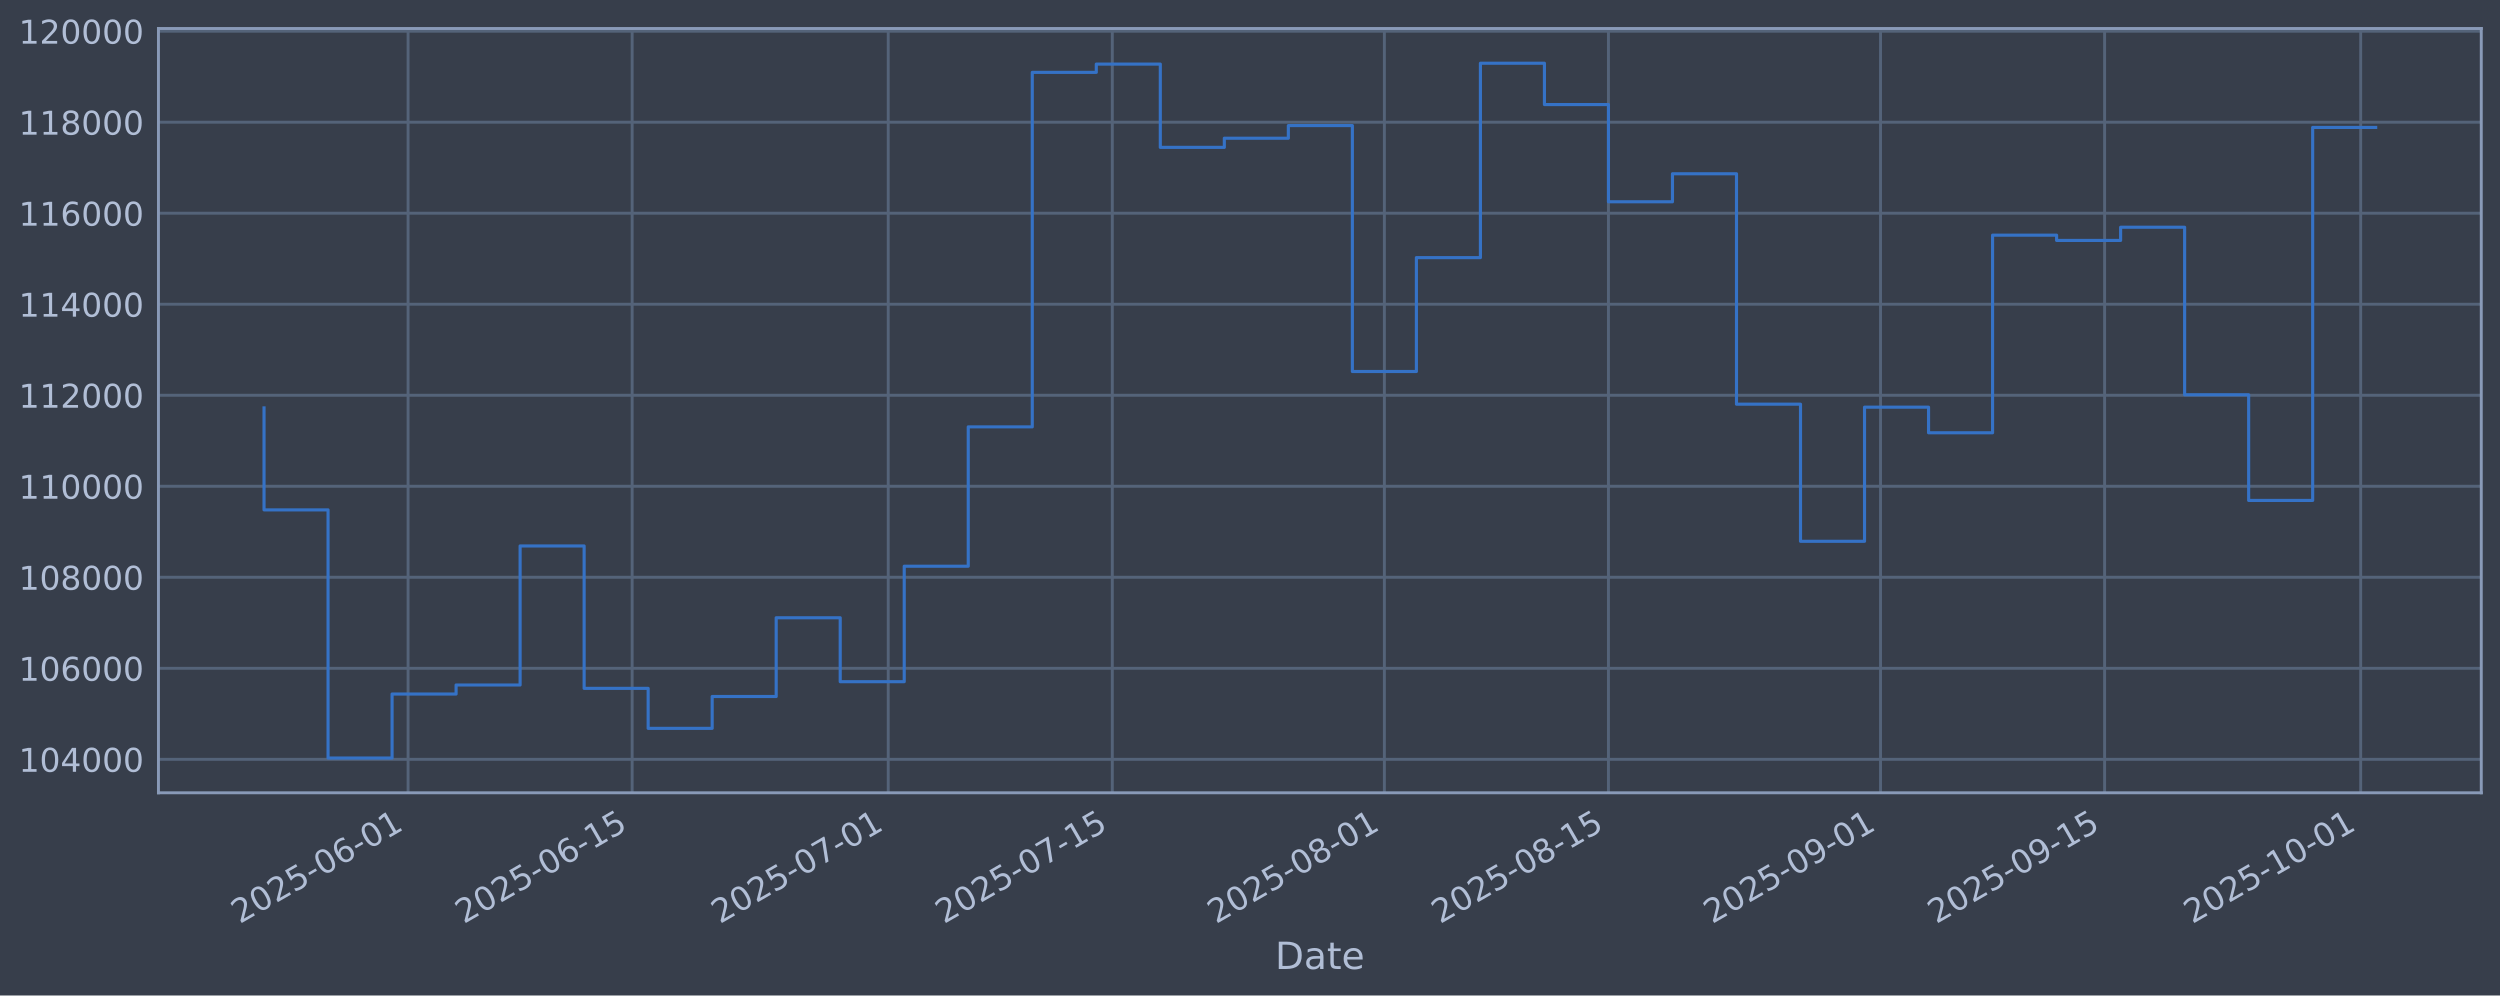
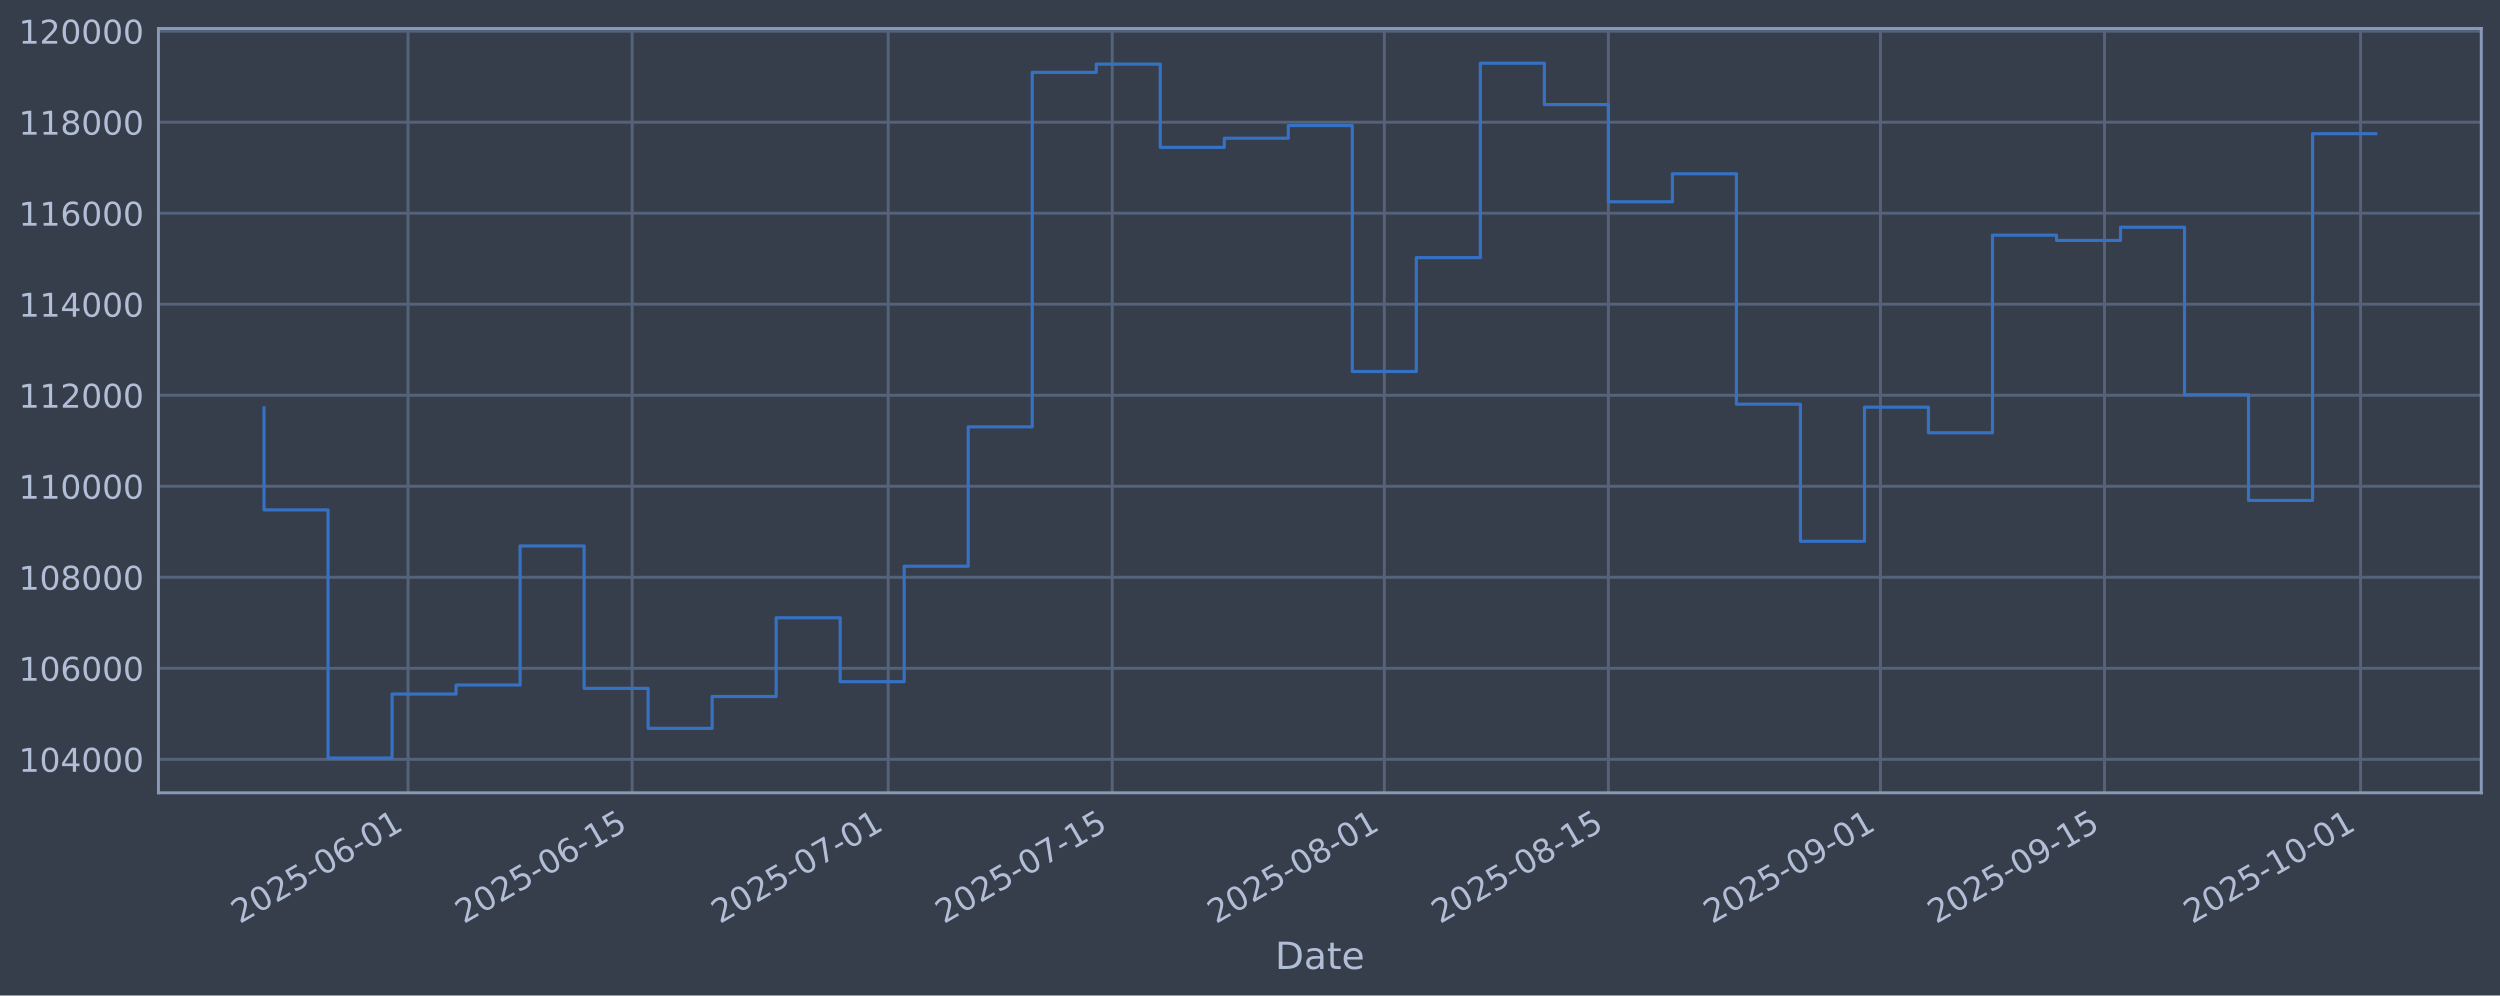
<svg xmlns="http://www.w3.org/2000/svg" xmlns:xlink="http://www.w3.org/1999/xlink" width="960.9pt" height="382.628pt" viewBox="0 0 960.9 382.628" version="1.1">
  <defs>
    <style type="text/css">*{stroke-linejoin: round; stroke-linecap: butt}</style>
  </defs>
  <g id="figure_1">
    <g id="patch_1">
      <path d="M 0 382.628  L 960.9 382.628  L 960.9 0  L 0 0  z " style="fill: #373e4b" />
    </g>
    <g id="axes_1">
      <g id="patch_2">
        <path d="M 60.901 304.718  L 953.701 304.718  L 953.701 10.958  L 60.901 10.958  z " style="fill: #373e4b" />
      </g>
      <g id="matplotlib.axis_1">
        <g id="xtick_1">
          <g id="line2d_1">
-             <path d="M 156.847 304.718  L 156.847 10.958  " clip-path="url(#p237311e192)" style="fill: none; stroke: #546379; stroke-width: 1.12; stroke-linecap: square" />
+             <path d="M 156.844 304.718  L 156.844 10.958  " clip-path="url(#p5403c0dc66)" style="fill: none; stroke: #546379; stroke-width: 1.12; stroke-linecap: square" />
          </g>
          <g id="line2d_2" />
          <g id="text_1">
-             <g style="fill: #b1bed6" transform="translate(92.1219 355.2226) rotate(-30) scale(0.126 -0.126)">
+             <g style="fill: #b1bed6" transform="translate(92.11884 355.2226) rotate(-30) scale(0.126 -0.126)">
              <defs>
                <path id="DejaVuSans-32" d="M 1228 531  L 3431 531  L 3431 0  L 469 0  L 469 531  Q 828 903 1448 1529  Q 2069 2156 2228 2338  Q 2531 2678 2651 2914  Q 2772 3150 2772 3378  Q 2772 3750 2511 3984  Q 2250 4219 1831 4219  Q 1534 4219 1204 4116  Q 875 4013 500 3803  L 500 4441  Q 881 4594 1212 4672  Q 1544 4750 1819 4750  Q 2544 4750 2975 4387  Q 3406 4025 3406 3419  Q 3406 3131 3298 2873  Q 3191 2616 2906 2266  Q 2828 2175 2409 1742  Q 1991 1309 1228 531  z " transform="scale(0.015625)" />
                <path id="DejaVuSans-30" d="M 2034 4250  Q 1547 4250 1301 3770  Q 1056 3291 1056 2328  Q 1056 1369 1301 889  Q 1547 409 2034 409  Q 2525 409 2770 889  Q 3016 1369 3016 2328  Q 3016 3291 2770 3770  Q 2525 4250 2034 4250  z M 2034 4750  Q 2819 4750 3233 4129  Q 3647 3509 3647 2328  Q 3647 1150 3233 529  Q 2819 -91 2034 -91  Q 1250 -91 836 529  Q 422 1150 422 2328  Q 422 3509 836 4129  Q 1250 4750 2034 4750  z " transform="scale(0.015625)" />
                <path id="DejaVuSans-35" d="M 691 4666  L 3169 4666  L 3169 4134  L 1269 4134  L 1269 2991  Q 1406 3038 1543 3061  Q 1681 3084 1819 3084  Q 2600 3084 3056 2656  Q 3513 2228 3513 1497  Q 3513 744 3044 326  Q 2575 -91 1722 -91  Q 1428 -91 1123 -41  Q 819 9 494 109  L 494 744  Q 775 591 1075 516  Q 1375 441 1709 441  Q 2250 441 2565 725  Q 2881 1009 2881 1497  Q 2881 1984 2565 2268  Q 2250 2553 1709 2553  Q 1456 2553 1204 2497  Q 953 2441 691 2322  L 691 4666  z " transform="scale(0.015625)" />
                <path id="DejaVuSans-2d" d="M 313 2009  L 1997 2009  L 1997 1497  L 313 1497  L 313 2009  z " transform="scale(0.015625)" />
                <path id="DejaVuSans-36" d="M 2113 2584  Q 1688 2584 1439 2293  Q 1191 2003 1191 1497  Q 1191 994 1439 701  Q 1688 409 2113 409  Q 2538 409 2786 701  Q 3034 994 3034 1497  Q 3034 2003 2786 2293  Q 2538 2584 2113 2584  z M 3366 4563  L 3366 3988  Q 3128 4100 2886 4159  Q 2644 4219 2406 4219  Q 1781 4219 1451 3797  Q 1122 3375 1075 2522  Q 1259 2794 1537 2939  Q 1816 3084 2150 3084  Q 2853 3084 3261 2657  Q 3669 2231 3669 1497  Q 3669 778 3244 343  Q 2819 -91 2113 -91  Q 1303 -91 875 529  Q 447 1150 447 2328  Q 447 3434 972 4092  Q 1497 4750 2381 4750  Q 2619 4750 2861 4703  Q 3103 4656 3366 4563  z " transform="scale(0.015625)" />
                <path id="DejaVuSans-31" d="M 794 531  L 1825 531  L 1825 4091  L 703 3866  L 703 4441  L 1819 4666  L 2450 4666  L 2450 531  L 3481 531  L 3481 0  L 794 0  L 794 531  z " transform="scale(0.015625)" />
              </defs>
              <use xlink:href="#DejaVuSans-32" />
              <use xlink:href="#DejaVuSans-30" transform="translate(63.62305 0)" />
              <use xlink:href="#DejaVuSans-32" transform="translate(127.2461 0)" />
              <use xlink:href="#DejaVuSans-35" transform="translate(190.8691 0)" />
              <use xlink:href="#DejaVuSans-2d" transform="translate(254.4922 0)" />
              <use xlink:href="#DejaVuSans-30" transform="translate(290.5762 0)" />
              <use xlink:href="#DejaVuSans-36" transform="translate(354.1992 0)" />
              <use xlink:href="#DejaVuSans-2d" transform="translate(417.8223 0)" />
              <use xlink:href="#DejaVuSans-30" transform="translate(453.9062 0)" />
              <use xlink:href="#DejaVuSans-31" transform="translate(517.5293 0)" />
            </g>
          </g>
        </g>
        <g id="xtick_2">
          <g id="line2d_3">
-             <path d="M 242.971 304.718  L 242.971 10.958  " clip-path="url(#p237311e192)" style="fill: none; stroke: #546379; stroke-width: 1.12; stroke-linecap: square" />
+             <path d="M 242.963 304.718  L 242.963 10.958  " clip-path="url(#p5403c0dc66)" style="fill: none; stroke: #546379; stroke-width: 1.12; stroke-linecap: square" />
          </g>
          <g id="line2d_4" />
          <g id="text_2">
-             <g style="fill: #b1bed6" transform="translate(178.2454 355.2226) rotate(-30) scale(0.126 -0.126)">
+             <g style="fill: #b1bed6" transform="translate(178.2376 355.2226) rotate(-30) scale(0.126 -0.126)">
              <use xlink:href="#DejaVuSans-32" />
              <use xlink:href="#DejaVuSans-30" transform="translate(63.62305 0)" />
              <use xlink:href="#DejaVuSans-32" transform="translate(127.2461 0)" />
              <use xlink:href="#DejaVuSans-35" transform="translate(190.8691 0)" />
              <use xlink:href="#DejaVuSans-2d" transform="translate(254.4922 0)" />
              <use xlink:href="#DejaVuSans-30" transform="translate(290.5762 0)" />
              <use xlink:href="#DejaVuSans-36" transform="translate(354.1992 0)" />
              <use xlink:href="#DejaVuSans-2d" transform="translate(417.8223 0)" />
              <use xlink:href="#DejaVuSans-31" transform="translate(453.9062 0)" />
              <use xlink:href="#DejaVuSans-35" transform="translate(517.5293 0)" />
            </g>
          </g>
        </g>
        <g id="xtick_3">
          <g id="line2d_5">
-             <path d="M 341.398 304.718  L 341.398 10.958  " clip-path="url(#p237311e192)" style="fill: none; stroke: #546379; stroke-width: 1.12; stroke-linecap: square" />
+             <path d="M 341.384 304.718  L 341.384 10.958  " clip-path="url(#p5403c0dc66)" style="fill: none; stroke: #546379; stroke-width: 1.12; stroke-linecap: square" />
          </g>
          <g id="line2d_6" />
          <g id="text_3">
-             <g style="fill: #b1bed6" transform="translate(276.6722 355.2226) rotate(-30) scale(0.126 -0.126)">
+             <g style="fill: #b1bed6" transform="translate(276.6589 355.2226) rotate(-30) scale(0.126 -0.126)">
              <defs>
                <path id="DejaVuSans-37" d="M 525 4666  L 3525 4666  L 3525 4397  L 1831 0  L 1172 0  L 2766 4134  L 525 4134  L 525 4666  z " transform="scale(0.015625)" />
              </defs>
              <use xlink:href="#DejaVuSans-32" />
              <use xlink:href="#DejaVuSans-30" transform="translate(63.62305 0)" />
              <use xlink:href="#DejaVuSans-32" transform="translate(127.2461 0)" />
              <use xlink:href="#DejaVuSans-35" transform="translate(190.8691 0)" />
              <use xlink:href="#DejaVuSans-2d" transform="translate(254.4922 0)" />
              <use xlink:href="#DejaVuSans-30" transform="translate(290.5762 0)" />
              <use xlink:href="#DejaVuSans-37" transform="translate(354.1992 0)" />
              <use xlink:href="#DejaVuSans-2d" transform="translate(417.8223 0)" />
              <use xlink:href="#DejaVuSans-30" transform="translate(453.9062 0)" />
              <use xlink:href="#DejaVuSans-31" transform="translate(517.5293 0)" />
            </g>
          </g>
        </g>
        <g id="xtick_4">
          <g id="line2d_7">
-             <path d="M 427.521 304.718  L 427.521 10.958  " clip-path="url(#p237311e192)" style="fill: none; stroke: #546379; stroke-width: 1.12; stroke-linecap: square" />
+             <path d="M 427.503 304.718  L 427.503 10.958  " clip-path="url(#p5403c0dc66)" style="fill: none; stroke: #546379; stroke-width: 1.12; stroke-linecap: square" />
          </g>
          <g id="line2d_8" />
          <g id="text_4">
-             <g style="fill: #b1bed6" transform="translate(362.7957 355.2226) rotate(-30) scale(0.126 -0.126)">
+             <g style="fill: #b1bed6" transform="translate(362.7777 355.2226) rotate(-30) scale(0.126 -0.126)">
              <use xlink:href="#DejaVuSans-32" />
              <use xlink:href="#DejaVuSans-30" transform="translate(63.62305 0)" />
              <use xlink:href="#DejaVuSans-32" transform="translate(127.2461 0)" />
              <use xlink:href="#DejaVuSans-35" transform="translate(190.8691 0)" />
              <use xlink:href="#DejaVuSans-2d" transform="translate(254.4922 0)" />
              <use xlink:href="#DejaVuSans-30" transform="translate(290.5762 0)" />
              <use xlink:href="#DejaVuSans-37" transform="translate(354.1992 0)" />
              <use xlink:href="#DejaVuSans-2d" transform="translate(417.8223 0)" />
              <use xlink:href="#DejaVuSans-31" transform="translate(453.9062 0)" />
              <use xlink:href="#DejaVuSans-35" transform="translate(517.5293 0)" />
            </g>
          </g>
        </g>
        <g id="xtick_5">
          <g id="line2d_9">
-             <path d="M 532.1 304.718  L 532.1 10.958  " clip-path="url(#p237311e192)" style="fill: none; stroke: #546379; stroke-width: 1.12; stroke-linecap: square" />
+             <path d="M 532.076 304.718  L 532.076 10.958  " clip-path="url(#p5403c0dc66)" style="fill: none; stroke: #546379; stroke-width: 1.12; stroke-linecap: square" />
          </g>
          <g id="line2d_10" />
          <g id="text_5">
-             <g style="fill: #b1bed6" transform="translate(467.3741 355.2226) rotate(-30) scale(0.126 -0.126)">
+             <g style="fill: #b1bed6" transform="translate(467.3504 355.2226) rotate(-30) scale(0.126 -0.126)">
              <defs>
                <path id="DejaVuSans-38" d="M 2034 2216  Q 1584 2216 1326 1975  Q 1069 1734 1069 1313  Q 1069 891 1326 650  Q 1584 409 2034 409  Q 2484 409 2743 651  Q 3003 894 3003 1313  Q 3003 1734 2745 1975  Q 2488 2216 2034 2216  z M 1403 2484  Q 997 2584 770 2862  Q 544 3141 544 3541  Q 544 4100 942 4425  Q 1341 4750 2034 4750  Q 2731 4750 3128 4425  Q 3525 4100 3525 3541  Q 3525 3141 3298 2862  Q 3072 2584 2669 2484  Q 3125 2378 3379 2068  Q 3634 1759 3634 1313  Q 3634 634 3220 271  Q 2806 -91 2034 -91  Q 1263 -91 848 271  Q 434 634 434 1313  Q 434 1759 690 2068  Q 947 2378 1403 2484  z M 1172 3481  Q 1172 3119 1398 2916  Q 1625 2713 2034 2713  Q 2441 2713 2670 2916  Q 2900 3119 2900 3481  Q 2900 3844 2670 4047  Q 2441 4250 2034 4250  Q 1625 4250 1398 4047  Q 1172 3844 1172 3481  z " transform="scale(0.015625)" />
              </defs>
              <use xlink:href="#DejaVuSans-32" />
              <use xlink:href="#DejaVuSans-30" transform="translate(63.62305 0)" />
              <use xlink:href="#DejaVuSans-32" transform="translate(127.2461 0)" />
              <use xlink:href="#DejaVuSans-35" transform="translate(190.8691 0)" />
              <use xlink:href="#DejaVuSans-2d" transform="translate(254.4922 0)" />
              <use xlink:href="#DejaVuSans-30" transform="translate(290.5762 0)" />
              <use xlink:href="#DejaVuSans-38" transform="translate(354.1992 0)" />
              <use xlink:href="#DejaVuSans-2d" transform="translate(417.8223 0)" />
              <use xlink:href="#DejaVuSans-30" transform="translate(453.9062 0)" />
              <use xlink:href="#DejaVuSans-31" transform="translate(517.5293 0)" />
            </g>
          </g>
        </g>
        <g id="xtick_6">
          <g id="line2d_11">
-             <path d="M 618.223 304.718  L 618.223 10.958  " clip-path="url(#p237311e192)" style="fill: none; stroke: #546379; stroke-width: 1.12; stroke-linecap: square" />
+             <path d="M 618.195 304.718  L 618.195 10.958  " clip-path="url(#p5403c0dc66)" style="fill: none; stroke: #546379; stroke-width: 1.12; stroke-linecap: square" />
          </g>
          <g id="line2d_12" />
          <g id="text_6">
-             <g style="fill: #b1bed6" transform="translate(553.4976 355.2226) rotate(-30) scale(0.126 -0.126)">
+             <g style="fill: #b1bed6" transform="translate(553.4691 355.2226) rotate(-30) scale(0.126 -0.126)">
              <use xlink:href="#DejaVuSans-32" />
              <use xlink:href="#DejaVuSans-30" transform="translate(63.62305 0)" />
              <use xlink:href="#DejaVuSans-32" transform="translate(127.2461 0)" />
              <use xlink:href="#DejaVuSans-35" transform="translate(190.8691 0)" />
              <use xlink:href="#DejaVuSans-2d" transform="translate(254.4922 0)" />
              <use xlink:href="#DejaVuSans-30" transform="translate(290.5762 0)" />
              <use xlink:href="#DejaVuSans-38" transform="translate(354.1992 0)" />
              <use xlink:href="#DejaVuSans-2d" transform="translate(417.8223 0)" />
              <use xlink:href="#DejaVuSans-31" transform="translate(453.9062 0)" />
              <use xlink:href="#DejaVuSans-35" transform="translate(517.5293 0)" />
            </g>
          </g>
        </g>
        <g id="xtick_7">
          <g id="line2d_13">
-             <path d="M 722.802 304.718  L 722.802 10.958  " clip-path="url(#p237311e192)" style="fill: none; stroke: #546379; stroke-width: 1.12; stroke-linecap: square" />
+             <path d="M 722.767 304.718  L 722.767 10.958  " clip-path="url(#p5403c0dc66)" style="fill: none; stroke: #546379; stroke-width: 1.12; stroke-linecap: square" />
          </g>
          <g id="line2d_14" />
          <g id="text_7">
-             <g style="fill: #b1bed6" transform="translate(658.0761 355.2226) rotate(-30) scale(0.126 -0.126)">
+             <g style="fill: #b1bed6" transform="translate(658.0418 355.2226) rotate(-30) scale(0.126 -0.126)">
              <defs>
                <path id="DejaVuSans-39" d="M 703 97  L 703 672  Q 941 559 1184 500  Q 1428 441 1663 441  Q 2288 441 2617 861  Q 2947 1281 2994 2138  Q 2813 1869 2534 1725  Q 2256 1581 1919 1581  Q 1219 1581 811 2004  Q 403 2428 403 3163  Q 403 3881 828 4315  Q 1253 4750 1959 4750  Q 2769 4750 3195 4129  Q 3622 3509 3622 2328  Q 3622 1225 3098 567  Q 2575 -91 1691 -91  Q 1453 -91 1209 -44  Q 966 3 703 97  z M 1959 2075  Q 2384 2075 2632 2365  Q 2881 2656 2881 3163  Q 2881 3666 2632 3958  Q 2384 4250 1959 4250  Q 1534 4250 1286 3958  Q 1038 3666 1038 3163  Q 1038 2656 1286 2365  Q 1534 2075 1959 2075  z " transform="scale(0.015625)" />
              </defs>
              <use xlink:href="#DejaVuSans-32" />
              <use xlink:href="#DejaVuSans-30" transform="translate(63.62305 0)" />
              <use xlink:href="#DejaVuSans-32" transform="translate(127.2461 0)" />
              <use xlink:href="#DejaVuSans-35" transform="translate(190.8691 0)" />
              <use xlink:href="#DejaVuSans-2d" transform="translate(254.4922 0)" />
              <use xlink:href="#DejaVuSans-30" transform="translate(290.5762 0)" />
              <use xlink:href="#DejaVuSans-39" transform="translate(354.1992 0)" />
              <use xlink:href="#DejaVuSans-2d" transform="translate(417.8223 0)" />
              <use xlink:href="#DejaVuSans-30" transform="translate(453.9062 0)" />
              <use xlink:href="#DejaVuSans-31" transform="translate(517.5293 0)" />
            </g>
          </g>
        </g>
        <g id="xtick_8">
          <g id="line2d_15">
-             <path d="M 808.925 304.718  L 808.925 10.958  " clip-path="url(#p237311e192)" style="fill: none; stroke: #546379; stroke-width: 1.12; stroke-linecap: square" />
+             <path d="M 808.886 304.718  L 808.886 10.958  " clip-path="url(#p5403c0dc66)" style="fill: none; stroke: #546379; stroke-width: 1.12; stroke-linecap: square" />
          </g>
          <g id="line2d_16" />
          <g id="text_8">
-             <g style="fill: #b1bed6" transform="translate(744.1996 355.2226) rotate(-30) scale(0.126 -0.126)">
+             <g style="fill: #b1bed6" transform="translate(744.1605 355.2226) rotate(-30) scale(0.126 -0.126)">
              <use xlink:href="#DejaVuSans-32" />
              <use xlink:href="#DejaVuSans-30" transform="translate(63.62305 0)" />
              <use xlink:href="#DejaVuSans-32" transform="translate(127.2461 0)" />
              <use xlink:href="#DejaVuSans-35" transform="translate(190.8691 0)" />
              <use xlink:href="#DejaVuSans-2d" transform="translate(254.4922 0)" />
              <use xlink:href="#DejaVuSans-30" transform="translate(290.5762 0)" />
              <use xlink:href="#DejaVuSans-39" transform="translate(354.1992 0)" />
              <use xlink:href="#DejaVuSans-2d" transform="translate(417.8223 0)" />
              <use xlink:href="#DejaVuSans-31" transform="translate(453.9062 0)" />
              <use xlink:href="#DejaVuSans-35" transform="translate(517.5293 0)" />
            </g>
          </g>
        </g>
        <g id="xtick_9">
          <g id="line2d_17">
-             <path d="M 907.352 304.718  L 907.352 10.958  " clip-path="url(#p237311e192)" style="fill: none; stroke: #546379; stroke-width: 1.12; stroke-linecap: square" />
+             <path d="M 907.307 304.718  L 907.307 10.958  " clip-path="url(#p5403c0dc66)" style="fill: none; stroke: #546379; stroke-width: 1.12; stroke-linecap: square" />
          </g>
          <g id="line2d_18" />
          <g id="text_9">
-             <g style="fill: #b1bed6" transform="translate(842.6264 355.2226) rotate(-30) scale(0.126 -0.126)">
+             <g style="fill: #b1bed6" transform="translate(842.5819 355.2226) rotate(-30) scale(0.126 -0.126)">
              <use xlink:href="#DejaVuSans-32" />
              <use xlink:href="#DejaVuSans-30" transform="translate(63.62305 0)" />
              <use xlink:href="#DejaVuSans-32" transform="translate(127.2461 0)" />
              <use xlink:href="#DejaVuSans-35" transform="translate(190.8691 0)" />
              <use xlink:href="#DejaVuSans-2d" transform="translate(254.4922 0)" />
              <use xlink:href="#DejaVuSans-31" transform="translate(290.5762 0)" />
              <use xlink:href="#DejaVuSans-30" transform="translate(354.1992 0)" />
              <use xlink:href="#DejaVuSans-2d" transform="translate(417.8223 0)" />
              <use xlink:href="#DejaVuSans-30" transform="translate(453.9062 0)" />
              <use xlink:href="#DejaVuSans-31" transform="translate(517.5293 0)" />
            </g>
          </g>
        </g>
        <g id="text_10">
          <g style="fill: #b1bed6" transform="translate(490.0914 372.4337) scale(0.144 -0.144)">
            <defs>
              <path id="DejaVuSans-44" d="M 1259 4147  L 1259 519  L 2022 519  Q 2988 519 3436 956  Q 3884 1394 3884 2338  Q 3884 3275 3436 3711  Q 2988 4147 2022 4147  L 1259 4147  z M 628 4666  L 1925 4666  Q 3281 4666 3915 4102  Q 4550 3538 4550 2338  Q 4550 1131 3912 565  Q 3275 0 1925 0  L 628 0  L 628 4666  z " transform="scale(0.015625)" />
              <path id="DejaVuSans-61" d="M 2194 1759  Q 1497 1759 1228 1600  Q 959 1441 959 1056  Q 959 750 1161 570  Q 1363 391 1709 391  Q 2188 391 2477 730  Q 2766 1069 2766 1631  L 2766 1759  L 2194 1759  z M 3341 1997  L 3341 0  L 2766 0  L 2766 531  Q 2569 213 2275 61  Q 1981 -91 1556 -91  Q 1019 -91 701 211  Q 384 513 384 1019  Q 384 1609 779 1909  Q 1175 2209 1959 2209  L 2766 2209  L 2766 2266  Q 2766 2663 2505 2880  Q 2244 3097 1772 3097  Q 1472 3097 1187 3025  Q 903 2953 641 2809  L 641 3341  Q 956 3463 1253 3523  Q 1550 3584 1831 3584  Q 2591 3584 2966 3190  Q 3341 2797 3341 1997  z " transform="scale(0.015625)" />
              <path id="DejaVuSans-74" d="M 1172 4494  L 1172 3500  L 2356 3500  L 2356 3053  L 1172 3053  L 1172 1153  Q 1172 725 1289 603  Q 1406 481 1766 481  L 2356 481  L 2356 0  L 1766 0  Q 1100 0 847 248  Q 594 497 594 1153  L 594 3053  L 172 3053  L 172 3500  L 594 3500  L 594 4494  L 1172 4494  z " transform="scale(0.015625)" />
              <path id="DejaVuSans-65" d="M 3597 1894  L 3597 1613  L 953 1613  Q 991 1019 1311 708  Q 1631 397 2203 397  Q 2534 397 2845 478  Q 3156 559 3463 722  L 3463 178  Q 3153 47 2828 -22  Q 2503 -91 2169 -91  Q 1331 -91 842 396  Q 353 884 353 1716  Q 353 2575 817 3079  Q 1281 3584 2069 3584  Q 2775 3584 3186 3129  Q 3597 2675 3597 1894  z M 3022 2063  Q 3016 2534 2758 2815  Q 2500 3097 2075 3097  Q 1594 3097 1305 2825  Q 1016 2553 972 2059  L 3022 2063  z " transform="scale(0.015625)" />
            </defs>
            <use xlink:href="#DejaVuSans-44" />
            <use xlink:href="#DejaVuSans-61" transform="translate(77.00195 0)" />
            <use xlink:href="#DejaVuSans-74" transform="translate(138.2812 0)" />
            <use xlink:href="#DejaVuSans-65" transform="translate(177.4902 0)" />
          </g>
        </g>
      </g>
      <g id="matplotlib.axis_2">
        <g id="ytick_1">
          <g id="line2d_19">
-             <path d="M 60.901 291.85  L 953.701 291.85  " clip-path="url(#p237311e192)" style="fill: none; stroke: #546379; stroke-width: 1.12; stroke-linecap: square" />
+             <path d="M 60.901 291.85  L 953.701 291.85  " clip-path="url(#p5403c0dc66)" style="fill: none; stroke: #546379; stroke-width: 1.12; stroke-linecap: square" />
          </g>
          <g id="line2d_20" />
          <g id="text_11">
            <g style="fill: #b1bed6" transform="translate(7.2 296.6367) scale(0.126 -0.126)">
              <defs>
                <path id="DejaVuSans-34" d="M 2419 4116  L 825 1625  L 2419 1625  L 2419 4116  z M 2253 4666  L 3047 4666  L 3047 1625  L 3713 1625  L 3713 1100  L 3047 1100  L 3047 0  L 2419 0  L 2419 1100  L 313 1100  L 313 1709  L 2253 4666  z " transform="scale(0.015625)" />
              </defs>
              <use xlink:href="#DejaVuSans-31" />
              <use xlink:href="#DejaVuSans-30" transform="translate(63.62305 0)" />
              <use xlink:href="#DejaVuSans-34" transform="translate(127.2461 0)" />
              <use xlink:href="#DejaVuSans-30" transform="translate(190.8691 0)" />
              <use xlink:href="#DejaVuSans-30" transform="translate(254.4922 0)" />
              <use xlink:href="#DejaVuSans-30" transform="translate(318.1152 0)" />
            </g>
          </g>
        </g>
        <g id="ytick_2">
          <g id="line2d_21">
-             <path d="M 60.901 256.867  L 953.701 256.867  " clip-path="url(#p237311e192)" style="fill: none; stroke: #546379; stroke-width: 1.12; stroke-linecap: square" />
+             <path d="M 60.901 256.867  L 953.701 256.867  " clip-path="url(#p5403c0dc66)" style="fill: none; stroke: #546379; stroke-width: 1.12; stroke-linecap: square" />
          </g>
          <g id="line2d_22" />
          <g id="text_12">
            <g style="fill: #b1bed6" transform="translate(7.2 261.6538) scale(0.126 -0.126)">
              <use xlink:href="#DejaVuSans-31" />
              <use xlink:href="#DejaVuSans-30" transform="translate(63.62305 0)" />
              <use xlink:href="#DejaVuSans-36" transform="translate(127.2461 0)" />
              <use xlink:href="#DejaVuSans-30" transform="translate(190.8691 0)" />
              <use xlink:href="#DejaVuSans-30" transform="translate(254.4922 0)" />
              <use xlink:href="#DejaVuSans-30" transform="translate(318.1152 0)" />
            </g>
          </g>
        </g>
        <g id="ytick_3">
          <g id="line2d_23">
-             <path d="M 60.901 221.884  L 953.701 221.884  " clip-path="url(#p237311e192)" style="fill: none; stroke: #546379; stroke-width: 1.12; stroke-linecap: square" />
+             <path d="M 60.901 221.884  L 953.701 221.884  " clip-path="url(#p5403c0dc66)" style="fill: none; stroke: #546379; stroke-width: 1.12; stroke-linecap: square" />
          </g>
          <g id="line2d_24" />
          <g id="text_13">
            <g style="fill: #b1bed6" transform="translate(7.2 226.671) scale(0.126 -0.126)">
              <use xlink:href="#DejaVuSans-31" />
              <use xlink:href="#DejaVuSans-30" transform="translate(63.62305 0)" />
              <use xlink:href="#DejaVuSans-38" transform="translate(127.2461 0)" />
              <use xlink:href="#DejaVuSans-30" transform="translate(190.8691 0)" />
              <use xlink:href="#DejaVuSans-30" transform="translate(254.4922 0)" />
              <use xlink:href="#DejaVuSans-30" transform="translate(318.1152 0)" />
            </g>
          </g>
        </g>
        <g id="ytick_4">
          <g id="line2d_25">
-             <path d="M 60.901 186.901  L 953.701 186.901  " clip-path="url(#p237311e192)" style="fill: none; stroke: #546379; stroke-width: 1.12; stroke-linecap: square" />
+             <path d="M 60.901 186.901  L 953.701 186.901  " clip-path="url(#p5403c0dc66)" style="fill: none; stroke: #546379; stroke-width: 1.12; stroke-linecap: square" />
          </g>
          <g id="line2d_26" />
          <g id="text_14">
            <g style="fill: #b1bed6" transform="translate(7.2 191.6882) scale(0.126 -0.126)">
              <use xlink:href="#DejaVuSans-31" />
              <use xlink:href="#DejaVuSans-31" transform="translate(63.62305 0)" />
              <use xlink:href="#DejaVuSans-30" transform="translate(127.2461 0)" />
              <use xlink:href="#DejaVuSans-30" transform="translate(190.8691 0)" />
              <use xlink:href="#DejaVuSans-30" transform="translate(254.4922 0)" />
              <use xlink:href="#DejaVuSans-30" transform="translate(318.1152 0)" />
            </g>
          </g>
        </g>
        <g id="ytick_5">
          <g id="line2d_27">
-             <path d="M 60.901 151.918  L 953.701 151.918  " clip-path="url(#p237311e192)" style="fill: none; stroke: #546379; stroke-width: 1.12; stroke-linecap: square" />
+             <path d="M 60.901 151.918  L 953.701 151.918  " clip-path="url(#p5403c0dc66)" style="fill: none; stroke: #546379; stroke-width: 1.12; stroke-linecap: square" />
          </g>
          <g id="line2d_28" />
          <g id="text_15">
            <g style="fill: #b1bed6" transform="translate(7.2 156.7053) scale(0.126 -0.126)">
              <use xlink:href="#DejaVuSans-31" />
              <use xlink:href="#DejaVuSans-31" transform="translate(63.62305 0)" />
              <use xlink:href="#DejaVuSans-32" transform="translate(127.2461 0)" />
              <use xlink:href="#DejaVuSans-30" transform="translate(190.8691 0)" />
              <use xlink:href="#DejaVuSans-30" transform="translate(254.4922 0)" />
              <use xlink:href="#DejaVuSans-30" transform="translate(318.1152 0)" />
            </g>
          </g>
        </g>
        <g id="ytick_6">
          <g id="line2d_29">
-             <path d="M 60.901 116.936  L 953.701 116.936  " clip-path="url(#p237311e192)" style="fill: none; stroke: #546379; stroke-width: 1.12; stroke-linecap: square" />
+             <path d="M 60.901 116.936  L 953.701 116.936  " clip-path="url(#p5403c0dc66)" style="fill: none; stroke: #546379; stroke-width: 1.12; stroke-linecap: square" />
          </g>
          <g id="line2d_30" />
          <g id="text_16">
            <g style="fill: #b1bed6" transform="translate(7.2 121.7225) scale(0.126 -0.126)">
              <use xlink:href="#DejaVuSans-31" />
              <use xlink:href="#DejaVuSans-31" transform="translate(63.62305 0)" />
              <use xlink:href="#DejaVuSans-34" transform="translate(127.2461 0)" />
              <use xlink:href="#DejaVuSans-30" transform="translate(190.8691 0)" />
              <use xlink:href="#DejaVuSans-30" transform="translate(254.4922 0)" />
              <use xlink:href="#DejaVuSans-30" transform="translate(318.1152 0)" />
            </g>
          </g>
        </g>
        <g id="ytick_7">
          <g id="line2d_31">
-             <path d="M 60.901 81.953  L 953.701 81.953  " clip-path="url(#p237311e192)" style="fill: none; stroke: #546379; stroke-width: 1.12; stroke-linecap: square" />
+             <path d="M 60.901 81.953  L 953.701 81.953  " clip-path="url(#p5403c0dc66)" style="fill: none; stroke: #546379; stroke-width: 1.12; stroke-linecap: square" />
          </g>
          <g id="line2d_32" />
          <g id="text_17">
            <g style="fill: #b1bed6" transform="translate(7.2 86.73969) scale(0.126 -0.126)">
              <use xlink:href="#DejaVuSans-31" />
              <use xlink:href="#DejaVuSans-31" transform="translate(63.62305 0)" />
              <use xlink:href="#DejaVuSans-36" transform="translate(127.2461 0)" />
              <use xlink:href="#DejaVuSans-30" transform="translate(190.8691 0)" />
              <use xlink:href="#DejaVuSans-30" transform="translate(254.4922 0)" />
              <use xlink:href="#DejaVuSans-30" transform="translate(318.1152 0)" />
            </g>
          </g>
        </g>
        <g id="ytick_8">
          <g id="line2d_33">
-             <path d="M 60.901 46.97  L 953.701 46.97  " clip-path="url(#p237311e192)" style="fill: none; stroke: #546379; stroke-width: 1.12; stroke-linecap: square" />
+             <path d="M 60.901 46.97  L 953.701 46.97  " clip-path="url(#p5403c0dc66)" style="fill: none; stroke: #546379; stroke-width: 1.12; stroke-linecap: square" />
          </g>
          <g id="line2d_34" />
          <g id="text_18">
            <g style="fill: #b1bed6" transform="translate(7.2 51.75686) scale(0.126 -0.126)">
              <use xlink:href="#DejaVuSans-31" />
              <use xlink:href="#DejaVuSans-31" transform="translate(63.62305 0)" />
              <use xlink:href="#DejaVuSans-38" transform="translate(127.2461 0)" />
              <use xlink:href="#DejaVuSans-30" transform="translate(190.8691 0)" />
              <use xlink:href="#DejaVuSans-30" transform="translate(254.4922 0)" />
              <use xlink:href="#DejaVuSans-30" transform="translate(318.1152 0)" />
            </g>
          </g>
        </g>
        <g id="ytick_9">
          <g id="line2d_35">
-             <path d="M 60.901 11.987  L 953.701 11.987  " clip-path="url(#p237311e192)" style="fill: none; stroke: #546379; stroke-width: 1.12; stroke-linecap: square" />
+             <path d="M 60.901 11.987  L 953.701 11.987  " clip-path="url(#p5403c0dc66)" style="fill: none; stroke: #546379; stroke-width: 1.12; stroke-linecap: square" />
          </g>
          <g id="line2d_36" />
          <g id="text_19">
            <g style="fill: #b1bed6" transform="translate(7.2 16.77403) scale(0.126 -0.126)">
              <use xlink:href="#DejaVuSans-31" />
              <use xlink:href="#DejaVuSans-32" transform="translate(63.62305 0)" />
              <use xlink:href="#DejaVuSans-30" transform="translate(127.2461 0)" />
              <use xlink:href="#DejaVuSans-30" transform="translate(190.8691 0)" />
              <use xlink:href="#DejaVuSans-30" transform="translate(254.4922 0)" />
              <use xlink:href="#DejaVuSans-30" transform="translate(318.1152 0)" />
            </g>
          </g>
        </g>
      </g>
      <g id="line2d_37">
-         <path d="M 101.482 156.778  L 101.482 195.974  L 126.089 195.974  L 126.089 291.366  L 150.696 291.366  L 150.696 266.759  L 175.302 266.759  L 175.302 263.286  L 199.909 263.286  L 199.909 209.841  L 224.516 209.841  L 224.516 264.586  L 249.123 264.586  L 249.123 279.95  L 273.729 279.95  L 273.729 267.706  L 298.336 267.706  L 298.336 237.446  L 322.943 237.446  L 322.943 262.012  L 347.549 262.012  L 347.549 217.631  L 372.156 217.631  L 372.156 164.07  L 396.763 164.07  L 396.763 27.81  L 421.369 27.81  L 421.369 24.636  L 445.976 24.636  L 445.976 56.646  L 470.583 56.646  L 470.583 53.121  L 495.19 53.121  L 495.19 48.272  L 519.796 48.272  L 519.796 142.793  L 544.403 142.793  L 544.403 99.016  L 569.01 99.016  L 569.01 24.311  L 593.616 24.311  L 593.616 40.185  L 618.223 40.185  L 618.223 77.56  L 642.83 77.56  L 642.83 66.788  L 667.437 66.788  L 667.437 155.356  L 692.043 155.356  L 692.043 208.052  L 716.65 208.052  L 716.65 156.509  L 741.257 156.509  L 741.257 166.341  L 765.863 166.341  L 765.863 90.389  L 790.47 90.389  L 790.47 92.406  L 815.077 92.406  L 815.077 87.351  L 839.683 87.351  L 839.683 151.739  L 864.29 151.739  L 864.29 192.344  L 888.897 192.344  L 888.897 48.985  L 913.119 48.985  " clip-path="url(#p237311e192)" style="fill: none; stroke: #3572c6; stroke-width: 1.2; stroke-linecap: square" />
+         <path d="M 101.482 156.778  L 101.482 195.974  L 126.088 195.974  L 126.088 291.366  L 150.693 291.366  L 150.693 266.759  L 175.298 266.759  L 175.298 263.286  L 199.904 263.286  L 199.904 209.841  L 224.509 209.841  L 224.509 264.586  L 249.114 264.586  L 249.114 279.95  L 273.72 279.95  L 273.72 267.706  L 298.325 267.706  L 298.325 237.446  L 322.93 237.446  L 322.93 262.012  L 347.536 262.012  L 347.536 217.631  L 372.141 217.631  L 372.141 164.07  L 396.746 164.07  L 396.746 27.81  L 421.352 27.81  L 421.352 24.636  L 445.957 24.636  L 445.957 56.646  L 470.563 56.646  L 470.563 53.121  L 495.168 53.121  L 495.168 48.272  L 519.773 48.272  L 519.773 142.793  L 544.379 142.793  L 544.379 99.016  L 568.984 99.016  L 568.984 24.311  L 593.589 24.311  L 593.589 40.185  L 618.195 40.185  L 618.195 77.56  L 642.8 77.56  L 642.8 66.788  L 667.405 66.788  L 667.405 155.356  L 692.011 155.356  L 692.011 208.052  L 716.616 208.052  L 716.616 156.509  L 741.221 156.509  L 741.221 166.341  L 765.827 166.341  L 765.827 90.389  L 790.432 90.389  L 790.432 92.406  L 815.037 92.406  L 815.037 87.351  L 839.643 87.351  L 839.643 151.739  L 864.248 151.739  L 864.248 192.344  L 888.853 192.344  L 888.853 51.382  L 913.119 51.382  " clip-path="url(#p5403c0dc66)" style="fill: none; stroke: #3572c6; stroke-width: 1.2; stroke-linecap: square" />
      </g>
      <g id="patch_3">
        <path d="M 60.901 304.718  L 60.901 10.958  " style="fill: none; stroke: #899ab8; stroke-width: 1.12; stroke-linejoin: miter; stroke-linecap: square" />
      </g>
      <g id="patch_4">
        <path d="M 953.701 304.718  L 953.701 10.958  " style="fill: none; stroke: #899ab8; stroke-width: 1.12; stroke-linejoin: miter; stroke-linecap: square" />
      </g>
      <g id="patch_5">
        <path d="M 60.901 304.718  L 953.701 304.718  " style="fill: none; stroke: #899ab8; stroke-width: 1.12; stroke-linejoin: miter; stroke-linecap: square" />
      </g>
      <g id="patch_6">
        <path d="M 60.901 10.958  L 953.701 10.958  " style="fill: none; stroke: #899ab8; stroke-width: 1.12; stroke-linejoin: miter; stroke-linecap: square" />
      </g>
    </g>
  </g>
  <defs>
-     <clipPath id="p237311e192">
+     <clipPath id="p5403c0dc66">
      <rect x="60.901" y="10.958" width="892.8" height="293.76" />
    </clipPath>
  </defs>
</svg>
